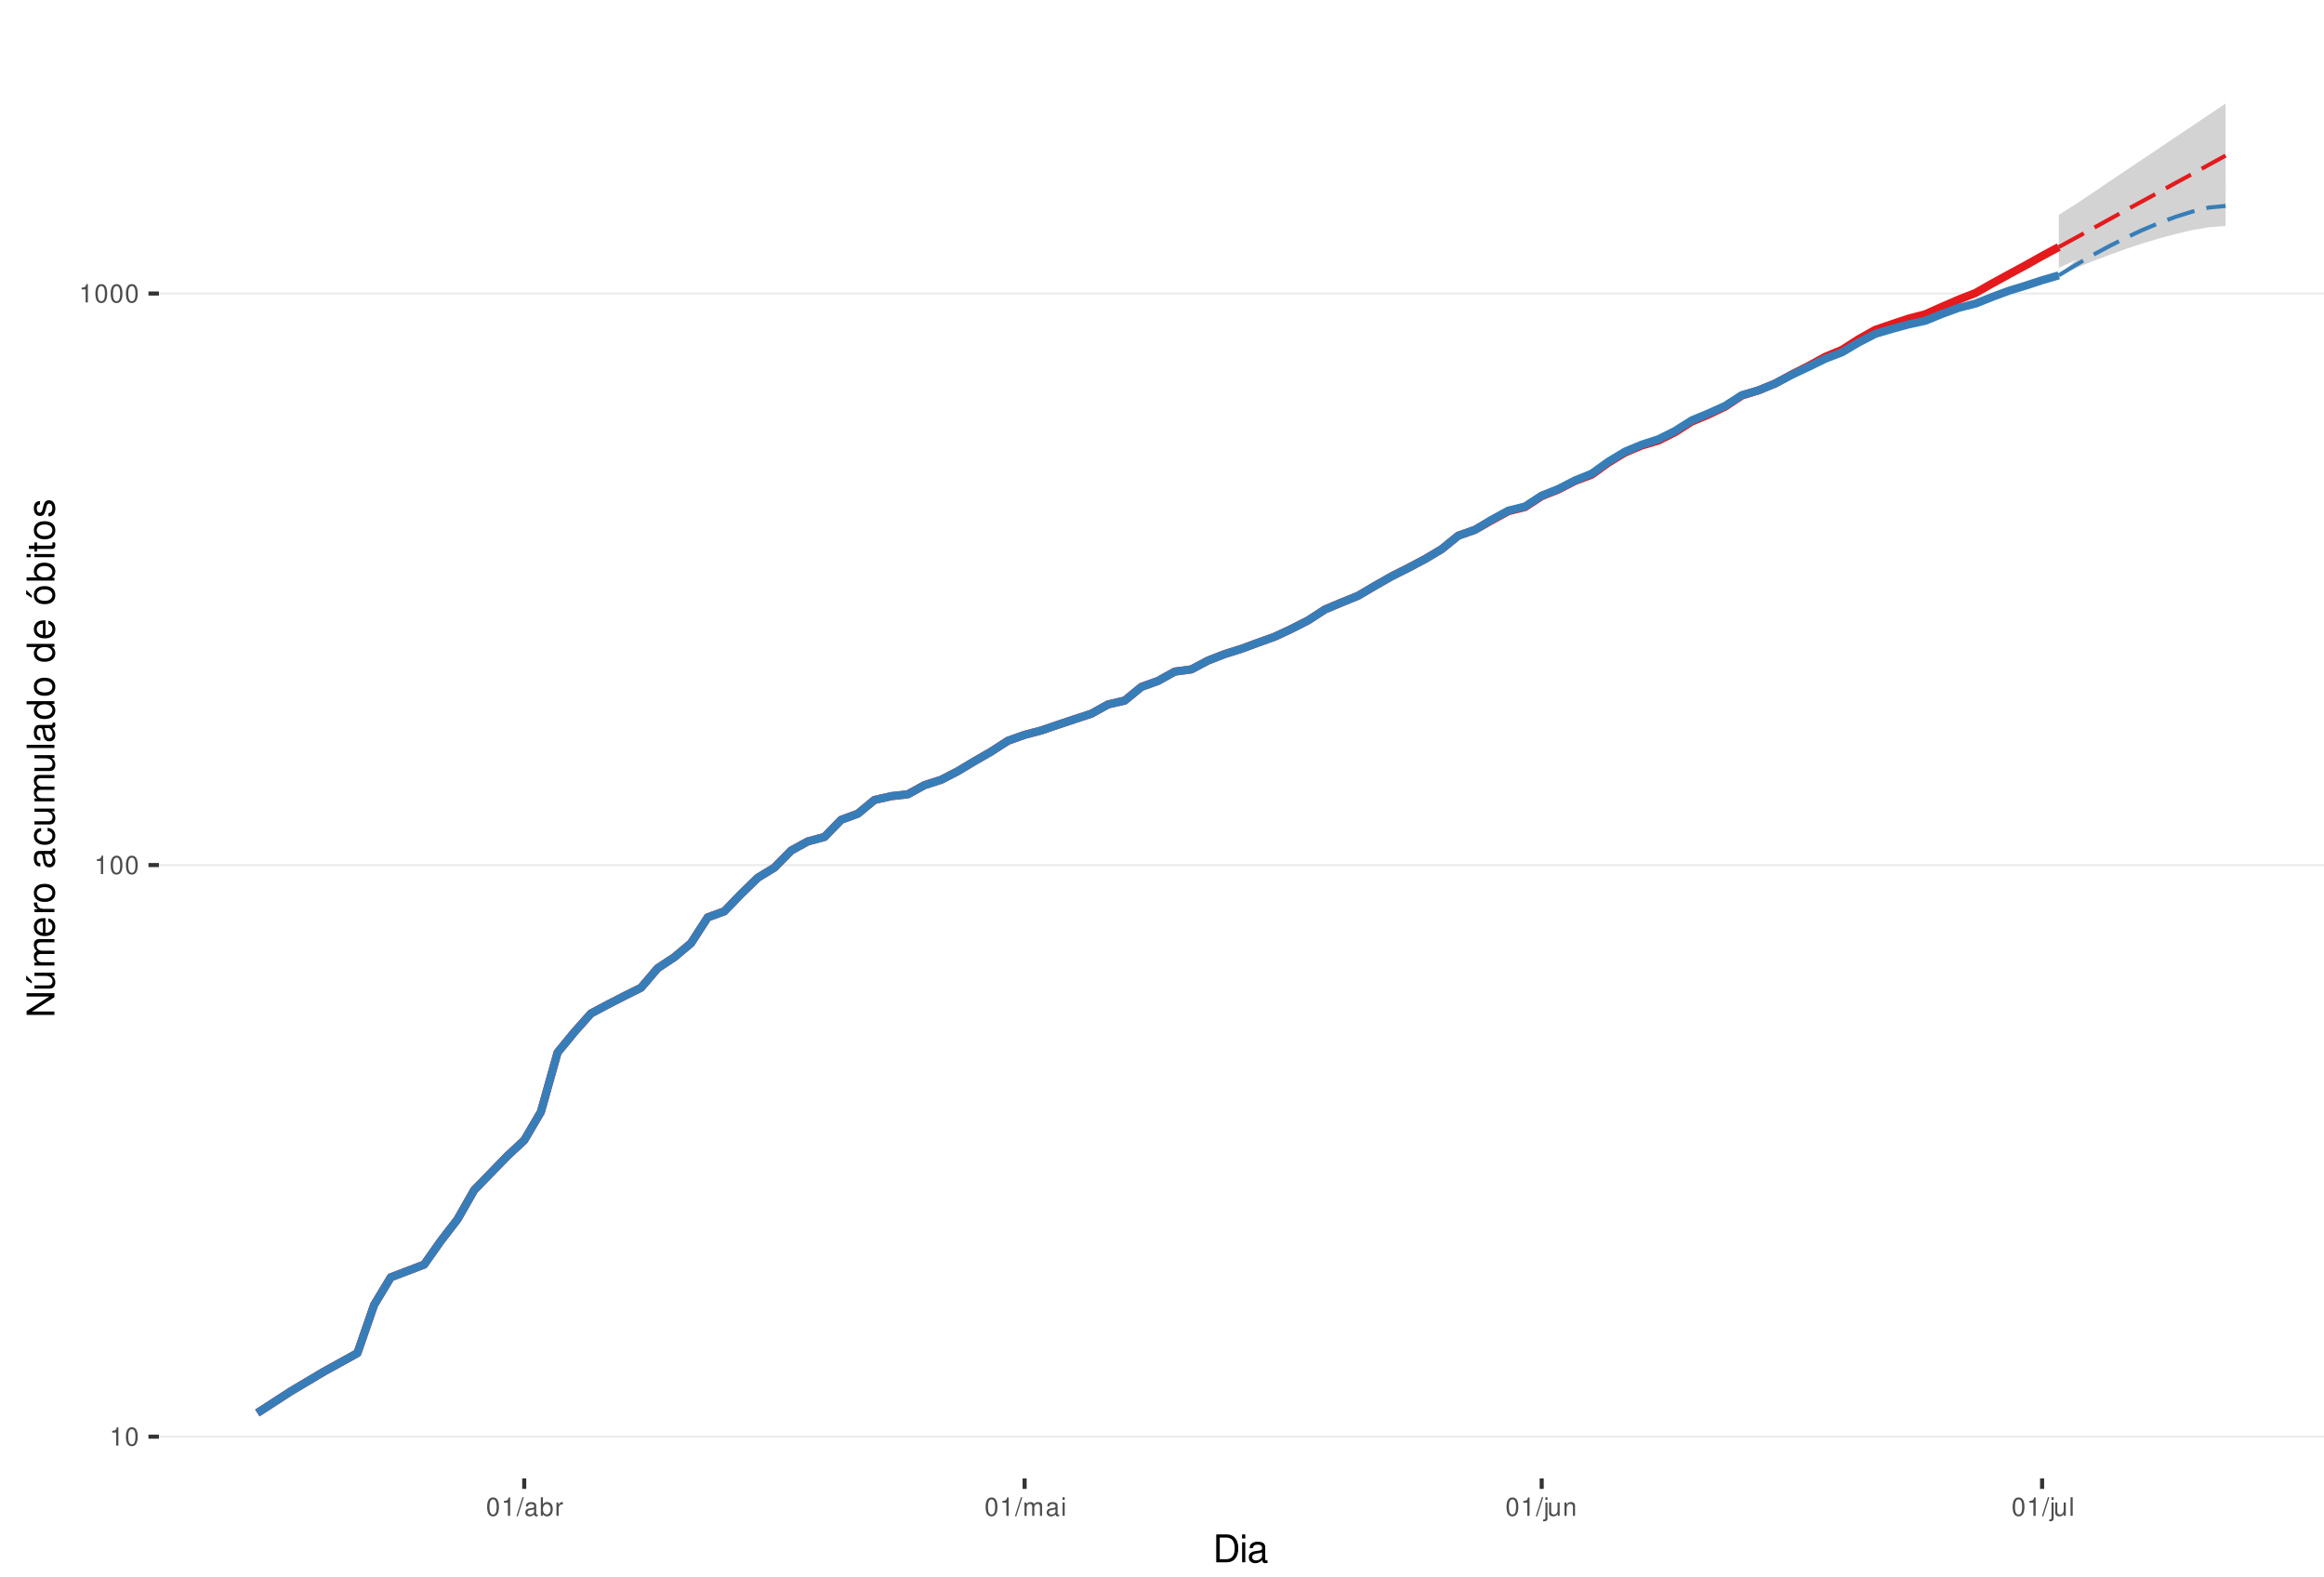
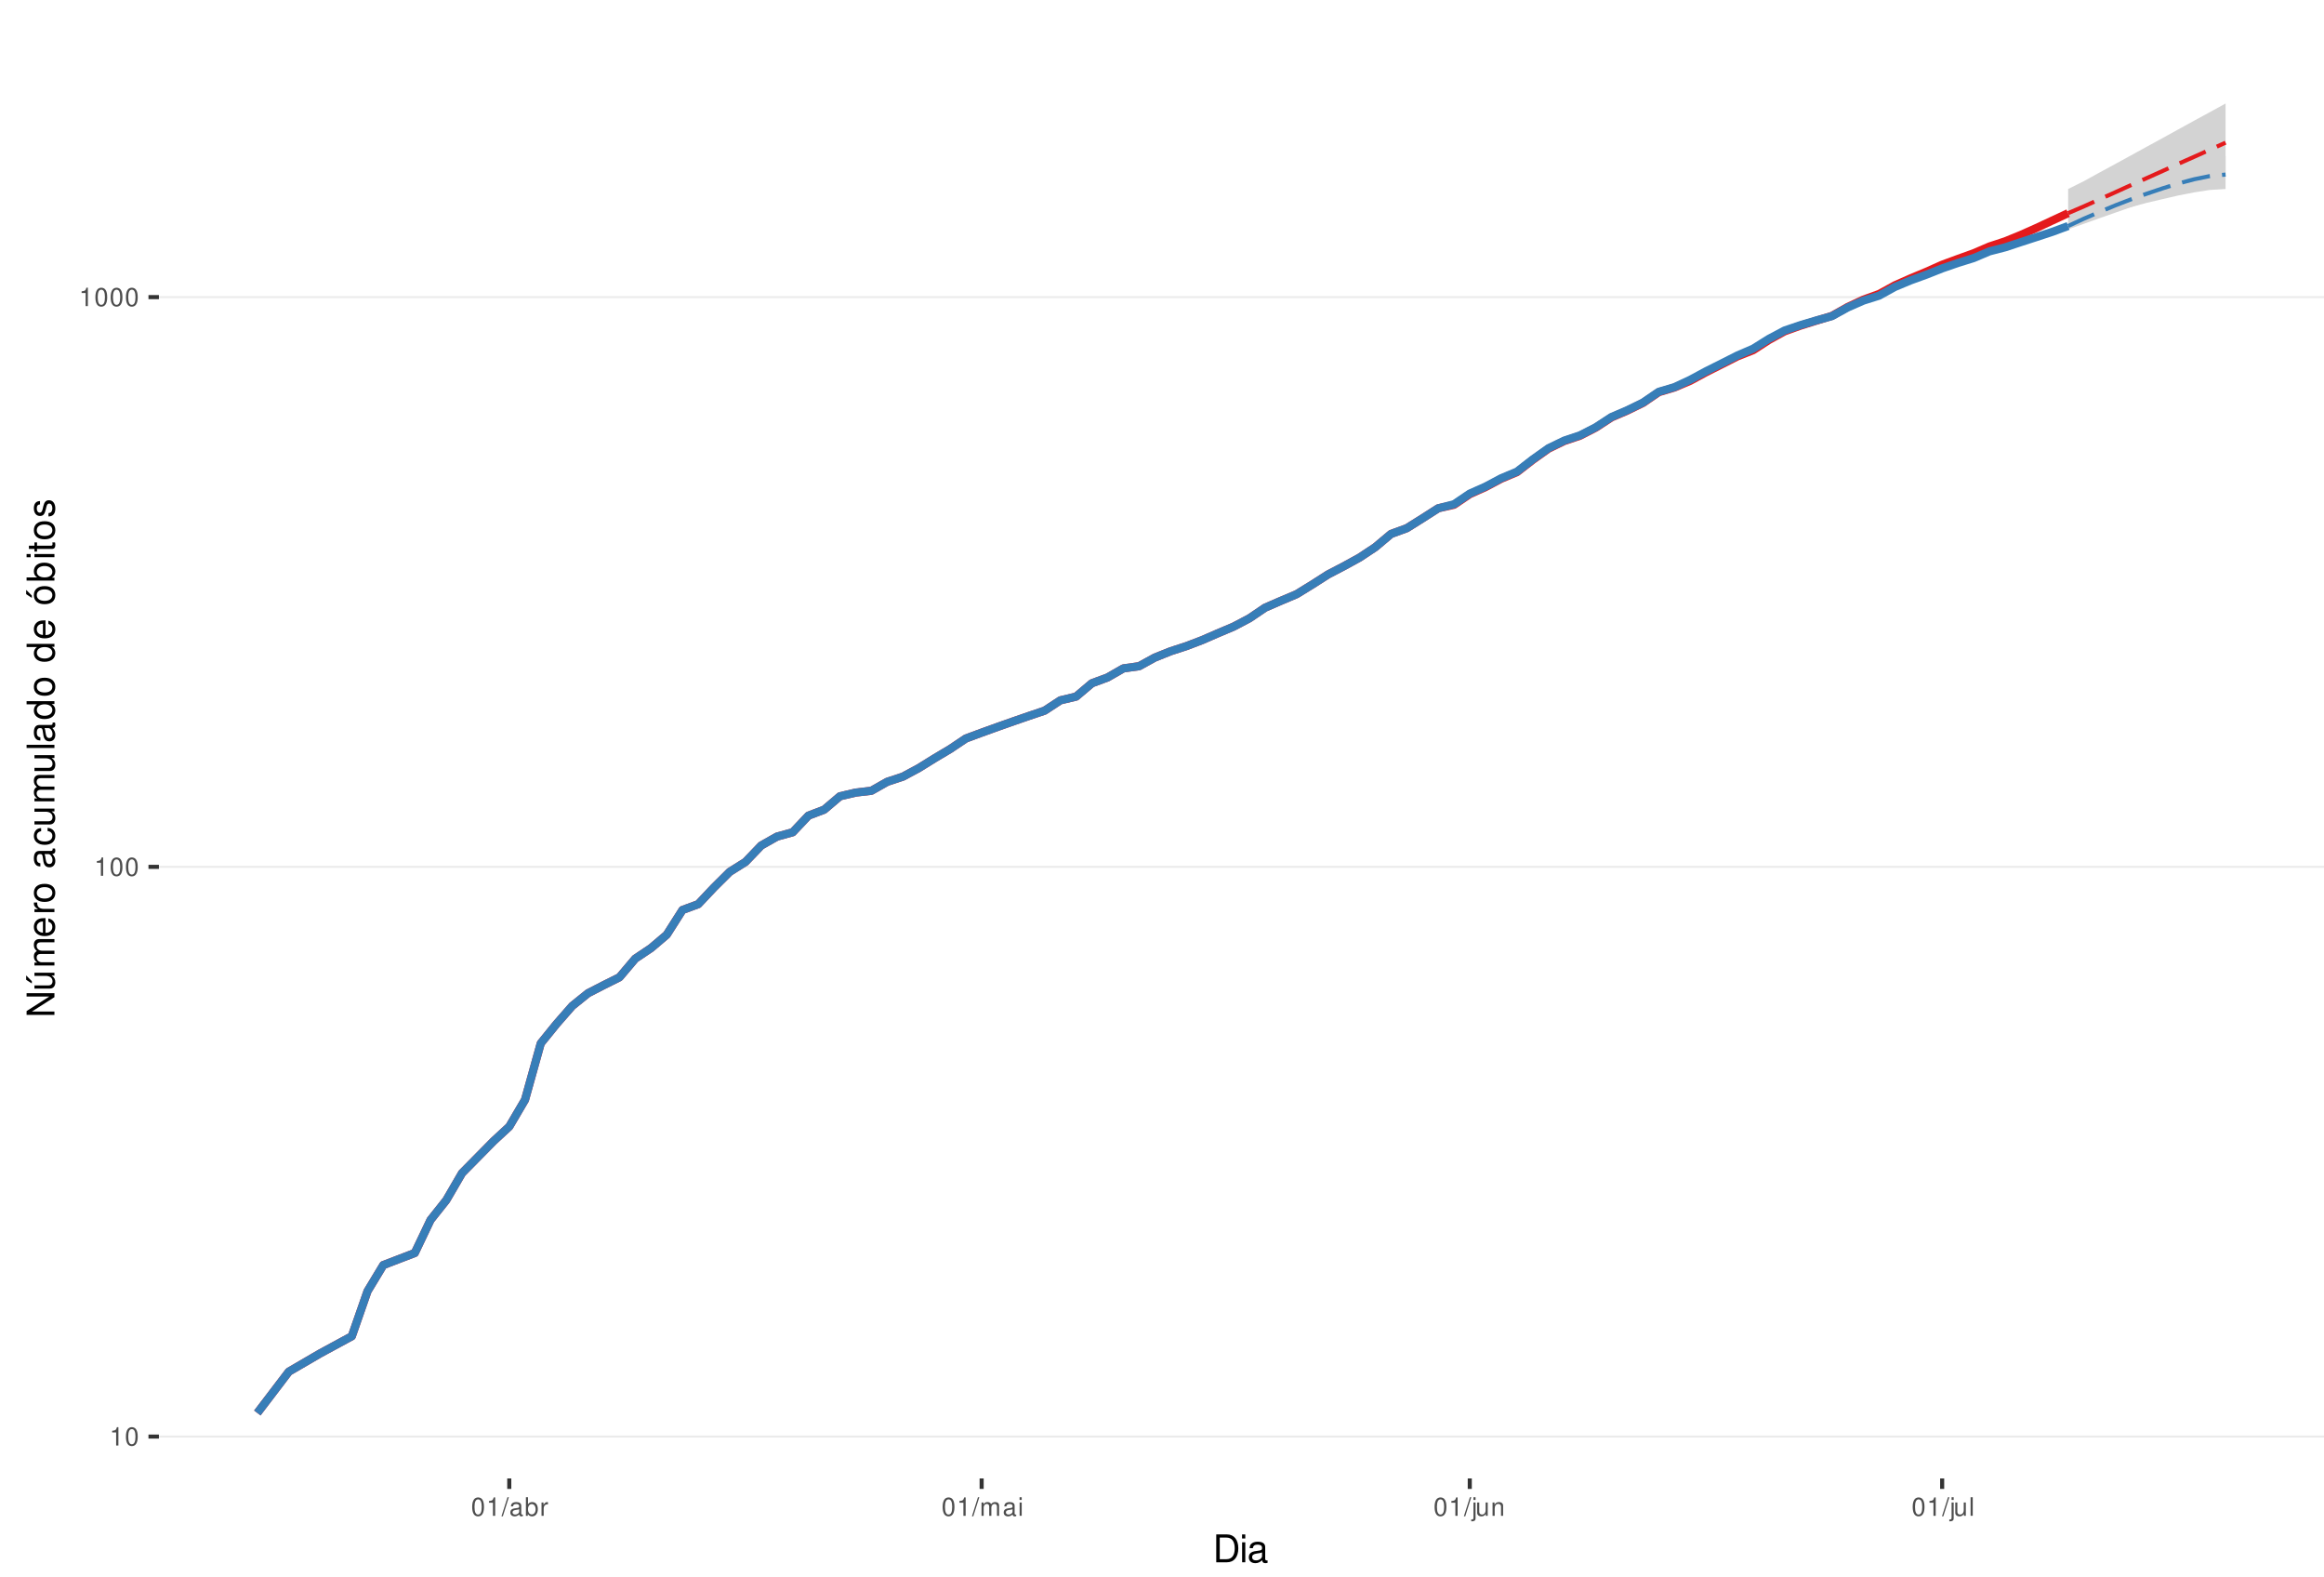
<svg xmlns="http://www.w3.org/2000/svg" xmlns:xlink="http://www.w3.org/1999/xlink" width="609pt" height="413pt" viewBox="0 0 609 413" version="1.1">
  <defs>
    <g>
      <symbol overflow="visible" id="glyph0-0">
        <path style="stroke:none;" d="" />
      </symbol>
      <symbol overflow="visible" id="glyph0-1">
        <path style="stroke:none;" d="M 1.719 -3.422 L 1.719 0 L 2.312 0 L 2.312 -4.812 L 1.922 -4.812 C 1.719 -4.078 1.578 -3.969 0.672 -3.859 L 0.672 -3.422 Z M 1.719 -3.422 " />
      </symbol>
      <symbol overflow="visible" id="glyph0-2">
        <path style="stroke:none;" d="M 1.828 -4.812 C 1.391 -4.812 0.984 -4.609 0.75 -4.281 C 0.438 -3.859 0.281 -3.219 0.281 -2.328 C 0.281 -0.703 0.812 0.156 1.828 0.156 C 2.828 0.156 3.375 -0.703 3.375 -2.297 C 3.375 -3.219 3.234 -3.844 2.922 -4.281 C 2.672 -4.625 2.281 -4.812 1.828 -4.812 Z M 1.828 -4.297 C 2.469 -4.297 2.781 -3.641 2.781 -2.344 C 2.781 -0.969 2.469 -0.328 1.812 -0.328 C 1.203 -0.328 0.891 -1 0.891 -2.328 C 0.891 -3.641 1.203 -4.297 1.828 -4.297 Z M 1.828 -4.297 " />
      </symbol>
      <symbol overflow="visible" id="glyph0-3">
        <path style="stroke:none;" d="M 1.531 -4.859 L -0.047 0.141 L 0.312 0.141 L 1.891 -4.859 Z M 1.531 -4.859 " />
      </symbol>
      <symbol overflow="visible" id="glyph0-4">
        <path style="stroke:none;" d="M 3.562 -0.328 C 3.5 -0.312 3.469 -0.312 3.438 -0.312 C 3.25 -0.312 3.141 -0.406 3.141 -0.578 L 3.141 -2.641 C 3.141 -3.25 2.688 -3.594 1.828 -3.594 C 1.312 -3.594 0.906 -3.438 0.672 -3.188 C 0.516 -3 0.453 -2.797 0.438 -2.453 L 0.984 -2.453 C 1.031 -2.875 1.297 -3.078 1.812 -3.078 C 2.312 -3.078 2.594 -2.891 2.594 -2.562 L 2.594 -2.406 C 2.578 -2.172 2.469 -2.078 2.016 -2.031 C 1.219 -1.922 1.109 -1.891 0.891 -1.812 C 0.484 -1.641 0.281 -1.328 0.281 -0.875 C 0.281 -0.25 0.719 0.156 1.422 0.156 C 1.859 0.156 2.219 0 2.609 -0.359 C 2.656 0 2.828 0.156 3.188 0.156 C 3.297 0.156 3.375 0.141 3.562 0.094 Z M 2.594 -1.094 C 2.594 -0.906 2.531 -0.797 2.375 -0.641 C 2.141 -0.438 1.875 -0.328 1.547 -0.328 C 1.109 -0.328 0.859 -0.547 0.859 -0.891 C 0.859 -1.266 1.094 -1.438 1.703 -1.531 C 2.297 -1.609 2.406 -1.641 2.594 -1.719 Z M 2.594 -1.094 " />
      </symbol>
      <symbol overflow="visible" id="glyph0-5">
        <path style="stroke:none;" d="M 0.359 -4.859 L 0.359 0 L 0.859 0 L 0.859 -0.453 C 1.125 -0.047 1.484 0.156 1.969 0.156 C 2.875 0.156 3.484 -0.594 3.484 -1.75 C 3.484 -2.891 2.922 -3.594 1.984 -3.594 C 1.516 -3.594 1.172 -3.406 0.906 -3.016 L 0.906 -4.859 Z M 1.891 -3.062 C 2.5 -3.062 2.906 -2.531 2.906 -1.703 C 2.906 -0.906 2.484 -0.359 1.891 -0.359 C 1.297 -0.359 0.906 -0.906 0.906 -1.719 C 0.906 -2.531 1.297 -3.062 1.891 -3.062 Z M 1.891 -3.062 " />
      </symbol>
      <symbol overflow="visible" id="glyph0-6">
        <path style="stroke:none;" d="M 0.453 -3.484 L 0.453 0 L 1.016 0 L 1.016 -1.812 C 1.031 -2.656 1.375 -3.016 2.141 -3 L 2.141 -3.562 C 2.047 -3.578 1.984 -3.594 1.922 -3.594 C 1.562 -3.594 1.297 -3.375 0.969 -2.859 L 0.969 -3.484 Z M 0.453 -3.484 " />
      </symbol>
      <symbol overflow="visible" id="glyph0-7">
        <path style="stroke:none;" d="M 0.469 -3.484 L 0.469 0 L 1.031 0 L 1.031 -2.188 C 1.031 -2.703 1.391 -3.109 1.844 -3.109 C 2.25 -3.109 2.484 -2.844 2.484 -2.406 L 2.484 0 L 3.047 0 L 3.047 -2.188 C 3.047 -2.703 3.422 -3.109 3.875 -3.109 C 4.266 -3.109 4.516 -2.844 4.516 -2.406 L 4.516 0 L 5.078 0 L 5.078 -2.609 C 5.078 -3.234 4.719 -3.594 4.062 -3.594 C 3.594 -3.594 3.312 -3.453 2.984 -3.062 C 2.781 -3.422 2.5 -3.594 2.047 -3.594 C 1.578 -3.594 1.266 -3.422 0.984 -3 L 0.984 -3.484 Z M 0.469 -3.484 " />
      </symbol>
      <symbol overflow="visible" id="glyph0-8">
        <path style="stroke:none;" d="M 1 -3.484 L 0.453 -3.484 L 0.453 0 L 1 0 Z M 1 -4.859 L 0.438 -4.859 L 0.438 -4.156 L 1 -4.156 Z M 1 -4.859 " />
      </symbol>
      <symbol overflow="visible" id="glyph0-9">
        <path style="stroke:none;" d="M 0.469 -3.484 L 0.469 0.5 C 0.469 0.859 0.359 0.969 0.016 0.969 C -0.031 0.969 -0.047 0.969 -0.125 0.953 L -0.125 1.438 C -0.047 1.438 -0.016 1.453 0.062 1.453 C 0.688 1.453 1.016 1.203 1.016 0.719 L 1.016 -3.484 Z M 1.016 -4.859 L 0.469 -4.859 L 0.469 -4.156 L 1.016 -4.156 Z M 1.016 -4.859 " />
      </symbol>
      <symbol overflow="visible" id="glyph0-10">
        <path style="stroke:none;" d="M 3.203 0 L 3.203 -3.484 L 2.656 -3.484 L 2.656 -1.516 C 2.656 -0.797 2.281 -0.328 1.703 -0.328 C 1.266 -0.328 0.984 -0.594 0.984 -1.016 L 0.984 -3.484 L 0.438 -3.484 L 0.438 -0.797 C 0.438 -0.219 0.859 0.156 1.547 0.156 C 2.062 0.156 2.391 -0.031 2.703 -0.484 L 2.703 0 Z M 3.203 0 " />
      </symbol>
      <symbol overflow="visible" id="glyph0-11">
        <path style="stroke:none;" d="M 0.469 -3.484 L 0.469 0 L 1.031 0 L 1.031 -1.922 C 1.031 -2.641 1.391 -3.109 1.969 -3.109 C 2.406 -3.109 2.688 -2.828 2.688 -2.422 L 2.688 0 L 3.234 0 L 3.234 -2.641 C 3.234 -3.219 2.812 -3.594 2.141 -3.594 C 1.625 -3.594 1.281 -3.391 0.984 -2.906 L 0.984 -3.484 Z M 0.469 -3.484 " />
      </symbol>
      <symbol overflow="visible" id="glyph0-12">
        <path style="stroke:none;" d="M 1.016 -4.859 L 0.453 -4.859 L 0.453 0 L 1.016 0 Z M 1.016 -4.859 " />
      </symbol>
      <symbol overflow="visible" id="glyph1-0">
        <path style="stroke:none;" d="" />
      </symbol>
      <symbol overflow="visible" id="glyph1-1">
        <path style="stroke:none;" d="M 0.891 0 L 3.703 0 C 5.547 0 6.672 -1.375 6.672 -3.656 C 6.672 -5.906 5.547 -7.297 3.703 -7.297 L 0.891 -7.297 Z M 1.812 -0.812 L 1.812 -6.469 L 3.547 -6.469 C 4.984 -6.469 5.734 -5.5 5.734 -3.641 C 5.734 -1.797 4.984 -0.812 3.547 -0.812 Z M 1.812 -0.812 " />
      </symbol>
      <symbol overflow="visible" id="glyph1-2">
        <path style="stroke:none;" d="M 1.5 -5.234 L 0.672 -5.234 L 0.672 0 L 1.5 0 Z M 1.5 -7.297 L 0.656 -7.297 L 0.656 -6.234 L 1.5 -6.234 Z M 1.5 -7.297 " />
      </symbol>
      <symbol overflow="visible" id="glyph1-3">
        <path style="stroke:none;" d="M 5.344 -0.484 C 5.266 -0.469 5.219 -0.469 5.172 -0.469 C 4.875 -0.469 4.719 -0.625 4.719 -0.875 L 4.719 -3.953 C 4.719 -4.891 4.047 -5.391 2.75 -5.391 C 1.984 -5.391 1.375 -5.172 1.016 -4.781 C 0.766 -4.516 0.672 -4.203 0.656 -3.688 L 1.484 -3.688 C 1.562 -4.328 1.938 -4.625 2.719 -4.625 C 3.484 -4.625 3.891 -4.344 3.891 -3.844 L 3.891 -3.625 C 3.875 -3.266 3.703 -3.125 3.016 -3.047 C 1.844 -2.891 1.656 -2.844 1.344 -2.719 C 0.734 -2.453 0.422 -2 0.422 -1.312 C 0.422 -0.375 1.078 0.234 2.141 0.234 C 2.797 0.234 3.328 0 3.922 -0.547 C 3.984 0 4.234 0.234 4.781 0.234 C 4.953 0.234 5.062 0.203 5.344 0.141 Z M 3.891 -1.656 C 3.891 -1.375 3.812 -1.203 3.562 -0.969 C 3.219 -0.656 2.812 -0.5 2.312 -0.5 C 1.672 -0.5 1.297 -0.812 1.297 -1.344 C 1.297 -1.891 1.656 -2.172 2.547 -2.297 C 3.438 -2.422 3.609 -2.453 3.891 -2.594 Z M 3.891 -1.656 " />
      </symbol>
      <symbol overflow="visible" id="glyph2-0">
        <path style="stroke:none;" d="" />
      </symbol>
      <symbol overflow="visible" id="glyph2-1">
        <path style="stroke:none;" d="M -7.297 -6.453 L -7.297 -5.578 L -1.328 -5.578 L -7.297 -1.766 L -7.297 -0.766 L 0 -0.766 L 0 -1.641 L -5.906 -1.641 L 0 -5.406 L 0 -6.453 Z M -7.297 -6.453 " />
      </symbol>
      <symbol overflow="visible" id="glyph2-2">
        <path style="stroke:none;" d="M 0 -4.812 L -5.234 -4.812 L -5.234 -3.984 L -2.266 -3.984 C -1.203 -3.984 -0.5 -3.438 -0.5 -2.562 C -0.5 -1.906 -0.906 -1.484 -1.531 -1.484 L -5.234 -1.484 L -5.234 -0.656 L -1.203 -0.656 C -0.328 -0.656 0.234 -1.297 0.234 -2.312 C 0.234 -3.094 -0.047 -3.578 -0.734 -4.062 L 0 -4.062 Z M -7.406 -2.953 L -5.922 -2 L -5.922 -2.594 L -7.406 -4.094 Z M -7.406 -2.953 " />
      </symbol>
      <symbol overflow="visible" id="glyph2-3">
        <path style="stroke:none;" d="M -5.234 -0.703 L 0 -0.703 L 0 -1.547 L -3.297 -1.547 C -4.047 -1.547 -4.656 -2.094 -4.656 -2.766 C -4.656 -3.391 -4.281 -3.734 -3.609 -3.734 L 0 -3.734 L 0 -4.578 L -3.297 -4.578 C -4.047 -4.578 -4.656 -5.125 -4.656 -5.812 C -4.656 -6.422 -4.266 -6.781 -3.609 -6.781 L 0 -6.781 L 0 -7.625 L -3.938 -7.625 C -4.875 -7.625 -5.391 -7.078 -5.391 -6.094 C -5.391 -5.406 -5.188 -4.984 -4.594 -4.484 C -5.156 -4.188 -5.391 -3.766 -5.391 -3.078 C -5.391 -2.375 -5.125 -1.906 -4.5 -1.469 L -5.234 -1.469 Z M -5.234 -0.703 " />
      </symbol>
      <symbol overflow="visible" id="glyph2-4">
        <path style="stroke:none;" d="M -2.344 -5.125 C -3.141 -5.125 -3.625 -5.062 -4.016 -4.922 C -4.875 -4.578 -5.391 -3.781 -5.391 -2.797 C -5.391 -1.344 -4.281 -0.406 -2.547 -0.406 C -0.812 -0.406 0.234 -1.297 0.234 -2.781 C 0.234 -3.984 -0.453 -4.812 -1.594 -5.016 L -1.594 -4.188 C -0.906 -3.953 -0.547 -3.484 -0.547 -2.812 C -0.547 -2.281 -0.781 -1.828 -1.219 -1.547 C -1.516 -1.344 -1.812 -1.281 -2.344 -1.266 Z M -3.016 -1.297 C -3.984 -1.359 -4.625 -1.953 -4.625 -2.797 C -4.625 -3.641 -3.953 -4.234 -3.016 -4.234 Z M -3.016 -1.297 " />
      </symbol>
      <symbol overflow="visible" id="glyph2-5">
        <path style="stroke:none;" d="M -5.234 -0.688 L 0 -0.688 L 0 -1.531 L -2.719 -1.531 C -3.984 -1.547 -4.547 -2.062 -4.516 -3.203 L -5.359 -3.203 C -5.375 -3.062 -5.391 -2.984 -5.391 -2.891 C -5.391 -2.344 -5.062 -1.938 -4.297 -1.453 L -5.234 -1.453 Z M -5.234 -0.688 " />
      </symbol>
      <symbol overflow="visible" id="glyph2-6">
        <path style="stroke:none;" d="M -5.391 -2.719 C -5.391 -1.234 -4.344 -0.359 -2.578 -0.359 C -0.812 -0.359 0.234 -1.234 0.234 -2.734 C 0.234 -4.203 -0.812 -5.094 -2.547 -5.094 C -4.359 -5.094 -5.391 -4.234 -5.391 -2.719 Z M -4.625 -2.734 C -4.625 -3.672 -3.844 -4.234 -2.547 -4.234 C -1.312 -4.234 -0.547 -3.656 -0.547 -2.734 C -0.547 -1.797 -1.312 -1.234 -2.578 -1.234 C -3.844 -1.234 -4.625 -1.797 -4.625 -2.734 Z M -4.625 -2.734 " />
      </symbol>
      <symbol overflow="visible" id="glyph2-7">
        <path style="stroke:none;" d="" />
      </symbol>
      <symbol overflow="visible" id="glyph2-8">
        <path style="stroke:none;" d="M -0.484 -5.344 C -0.469 -5.266 -0.469 -5.219 -0.469 -5.172 C -0.469 -4.875 -0.625 -4.719 -0.875 -4.719 L -3.953 -4.719 C -4.891 -4.719 -5.391 -4.047 -5.391 -2.75 C -5.391 -1.984 -5.172 -1.375 -4.781 -1.016 C -4.516 -0.766 -4.203 -0.672 -3.688 -0.656 L -3.688 -1.484 C -4.328 -1.562 -4.625 -1.938 -4.625 -2.719 C -4.625 -3.484 -4.344 -3.891 -3.844 -3.891 L -3.625 -3.891 C -3.266 -3.875 -3.125 -3.703 -3.047 -3.016 C -2.891 -1.844 -2.844 -1.656 -2.719 -1.344 C -2.453 -0.734 -2 -0.422 -1.312 -0.422 C -0.375 -0.422 0.234 -1.078 0.234 -2.141 C 0.234 -2.797 0 -3.328 -0.547 -3.922 C 0 -3.984 0.234 -4.234 0.234 -4.781 C 0.234 -4.953 0.203 -5.062 0.141 -5.344 Z M -1.656 -3.891 C -1.375 -3.891 -1.203 -3.812 -0.969 -3.562 C -0.656 -3.219 -0.5 -2.812 -0.5 -2.312 C -0.5 -1.672 -0.812 -1.297 -1.344 -1.297 C -1.891 -1.297 -2.172 -1.656 -2.297 -2.547 C -2.422 -3.438 -2.453 -3.609 -2.594 -3.891 Z M -1.656 -3.891 " />
      </symbol>
      <symbol overflow="visible" id="glyph2-9">
        <path style="stroke:none;" d="M -3.484 -4.703 C -3.984 -4.672 -4.312 -4.562 -4.609 -4.359 C -5.094 -4 -5.391 -3.375 -5.391 -2.641 C -5.391 -1.219 -4.266 -0.312 -2.531 -0.312 C -0.844 -0.312 0.234 -1.203 0.234 -2.625 C 0.234 -3.875 -0.516 -4.672 -1.797 -4.766 L -1.797 -3.938 C -0.953 -3.797 -0.547 -3.359 -0.547 -2.656 C -0.547 -1.734 -1.297 -1.188 -2.531 -1.188 C -3.844 -1.188 -4.625 -1.719 -4.625 -2.625 C -4.625 -3.328 -4.203 -3.766 -3.484 -3.875 Z M -3.484 -4.703 " />
      </symbol>
      <symbol overflow="visible" id="glyph2-10">
        <path style="stroke:none;" d="M 0 -4.812 L -5.234 -4.812 L -5.234 -3.984 L -2.266 -3.984 C -1.203 -3.984 -0.5 -3.438 -0.5 -2.562 C -0.5 -1.906 -0.906 -1.484 -1.531 -1.484 L -5.234 -1.484 L -5.234 -0.656 L -1.203 -0.656 C -0.328 -0.656 0.234 -1.297 0.234 -2.312 C 0.234 -3.094 -0.047 -3.578 -0.734 -4.062 L 0 -4.062 Z M 0 -4.812 " />
      </symbol>
      <symbol overflow="visible" id="glyph2-11">
        <path style="stroke:none;" d="M -7.297 -1.516 L -7.297 -0.688 L 0 -0.688 L 0 -1.516 Z M -7.297 -1.516 " />
      </symbol>
      <symbol overflow="visible" id="glyph2-12">
        <path style="stroke:none;" d="M -7.297 -4.953 L -7.297 -4.125 L -4.578 -4.125 C -5.109 -3.766 -5.391 -3.203 -5.391 -2.516 C -5.391 -1.156 -4.297 -0.266 -2.625 -0.266 C -0.859 -0.266 0.234 -1.125 0.234 -2.547 C 0.234 -3.266 -0.047 -3.766 -0.688 -4.203 L 0 -4.203 L 0 -4.953 Z M -4.609 -2.656 C -4.609 -3.547 -3.812 -4.125 -2.562 -4.125 C -1.344 -4.125 -0.547 -3.547 -0.547 -2.656 C -0.547 -1.734 -1.359 -1.125 -2.578 -1.125 C -3.797 -1.125 -4.609 -1.734 -4.609 -2.656 Z M -4.609 -2.656 " />
      </symbol>
      <symbol overflow="visible" id="glyph2-13">
        <path style="stroke:none;" d="M -5.391 -2.719 C -5.391 -1.234 -4.344 -0.359 -2.578 -0.359 C -0.812 -0.359 0.234 -1.234 0.234 -2.734 C 0.234 -4.203 -0.812 -5.094 -2.547 -5.094 C -4.359 -5.094 -5.391 -4.234 -5.391 -2.719 Z M -4.625 -2.734 C -4.625 -3.672 -3.844 -4.234 -2.547 -4.234 C -1.312 -4.234 -0.547 -3.656 -0.547 -2.734 C -0.547 -1.797 -1.312 -1.234 -2.578 -1.234 C -3.844 -1.234 -4.625 -1.797 -4.625 -2.734 Z M -7.406 -2.984 L -5.922 -2.016 L -5.922 -2.625 L -7.406 -4.109 Z M -7.406 -2.984 " />
      </symbol>
      <symbol overflow="visible" id="glyph2-14">
        <path style="stroke:none;" d="M -7.297 -0.547 L 0 -0.547 L 0 -1.297 L -0.672 -1.297 C -0.062 -1.688 0.234 -2.219 0.234 -2.953 C 0.234 -4.328 -0.906 -5.234 -2.641 -5.234 C -4.344 -5.234 -5.391 -4.375 -5.391 -2.984 C -5.391 -2.266 -5.125 -1.766 -4.531 -1.375 L -7.297 -1.375 Z M -4.609 -2.828 C -4.609 -3.766 -3.797 -4.359 -2.547 -4.359 C -1.359 -4.359 -0.547 -3.734 -0.547 -2.828 C -0.547 -1.938 -1.344 -1.375 -2.578 -1.375 C -3.812 -1.375 -4.609 -1.938 -4.609 -2.828 Z M -4.609 -2.828 " />
      </symbol>
      <symbol overflow="visible" id="glyph2-15">
        <path style="stroke:none;" d="M -5.234 -1.5 L -5.234 -0.672 L 0 -0.672 L 0 -1.5 Z M -7.297 -1.5 L -7.297 -0.656 L -6.234 -0.656 L -6.234 -1.5 Z M -7.297 -1.5 " />
      </symbol>
      <symbol overflow="visible" id="glyph2-16">
        <path style="stroke:none;" d="M -5.234 -2.547 L -5.234 -1.688 L -6.688 -1.688 L -6.688 -0.844 L -5.234 -0.844 L -5.234 -0.141 L -4.562 -0.141 L -4.562 -0.844 L -0.594 -0.844 C -0.062 -0.844 0.234 -1.203 0.234 -1.859 C 0.234 -2.078 0.203 -2.266 0.156 -2.547 L -0.547 -2.547 C -0.516 -2.422 -0.5 -2.312 -0.5 -2.141 C -0.5 -1.781 -0.594 -1.688 -0.969 -1.688 L -4.562 -1.688 L -4.562 -2.547 Z M -5.234 -2.547 " />
      </symbol>
      <symbol overflow="visible" id="glyph2-17">
        <path style="stroke:none;" d="M -3.781 -4.375 C -4.812 -4.375 -5.391 -3.688 -5.391 -2.484 C -5.391 -1.266 -4.766 -0.469 -3.797 -0.469 C -2.969 -0.469 -2.578 -0.891 -2.281 -2.125 L -2.094 -2.906 C -1.953 -3.484 -1.734 -3.719 -1.375 -3.719 C -0.875 -3.719 -0.547 -3.234 -0.547 -2.5 C -0.547 -2.047 -0.672 -1.672 -0.891 -1.453 C -1.047 -1.328 -1.188 -1.266 -1.562 -1.219 L -1.562 -0.344 C -0.344 -0.375 0.234 -1.062 0.234 -2.438 C 0.234 -3.75 -0.422 -4.594 -1.438 -4.594 C -2.203 -4.594 -2.641 -4.156 -2.891 -3.109 L -3.078 -2.312 C -3.234 -1.625 -3.453 -1.344 -3.828 -1.344 C -4.312 -1.344 -4.625 -1.766 -4.625 -2.453 C -4.625 -3.125 -4.328 -3.484 -3.781 -3.5 Z M -3.781 -4.375 " />
      </symbol>
    </g>
    <clipPath id="clip1">
      <path d="M 41.645 9.961 L 609 9.961 L 609 387.328 L 41.645 387.328 Z M 41.645 9.961 " />
    </clipPath>
    <clipPath id="clip2">
      <path d="M 41.645 376 L 609 376 L 609 377 L 41.645 377 Z M 41.645 376 " />
    </clipPath>
    <clipPath id="clip3">
-       <path d="M 41.645 226 L 609 226 L 609 227 L 41.645 227 Z M 41.645 226 " />
+       <path d="M 41.645 226 L 609 226 L 609 228 L 41.645 228 Z M 41.645 226 " />
    </clipPath>
    <clipPath id="clip4">
-       <path d="M 41.645 76 L 609 76 L 609 78 L 41.645 78 Z M 41.645 76 " />
+       <path d="M 41.645 77 L 609 77 L 609 79 L 41.645 79 Z M 41.645 77 " />
    </clipPath>
  </defs>
  <g id="surface313">
    <rect x="0" y="0" width="609" height="413" style="fill:rgb(100%,100%,100%);fill-opacity:1;stroke:none;" />
    <rect x="0" y="0" width="609" height="413" style="fill:rgb(100%,100%,100%);fill-opacity:1;stroke:none;" />
    <path style="fill:none;stroke-width:1.067;stroke-linecap:round;stroke-linejoin:round;stroke:rgb(100%,100%,100%);stroke-opacity:1;stroke-miterlimit:10;" d="M 0 413 L 609 413 L 609 0 L 0 0 Z M 0 413 " />
    <g clip-path="url(#clip1)" clip-rule="nonzero">
      <path style=" stroke:none;fill-rule:nonzero;fill:rgb(100%,100%,100%);fill-opacity:1;" d="M 41.645 387.328 L 609 387.328 L 609 9.961 L 41.645 9.961 Z M 41.645 387.328 " />
    </g>
    <g clip-path="url(#clip2)" clip-rule="nonzero">
-       <path style="fill:none;stroke-width:0.533;stroke-linecap:butt;stroke-linejoin:round;stroke:rgb(92.157%,92.157%,92.157%);stroke-opacity:1;stroke-miterlimit:10;" d="M 41.645 376.375 L 609 376.375 " />
+       <path style="fill:none;stroke-width:0.533;stroke-linecap:butt;stroke-linejoin:round;stroke:rgb(92.157%,92.157%,92.157%);stroke-opacity:1;stroke-miterlimit:10;" d="M 41.645 376.355 L 609 376.355 " />
    </g>
    <g clip-path="url(#clip3)" clip-rule="nonzero">
-       <path style="fill:none;stroke-width:0.533;stroke-linecap:butt;stroke-linejoin:round;stroke:rgb(92.157%,92.157%,92.157%);stroke-opacity:1;stroke-miterlimit:10;" d="M 41.645 226.633 L 609 226.633 " />
+       <path style="fill:none;stroke-width:0.533;stroke-linecap:butt;stroke-linejoin:round;stroke:rgb(92.157%,92.157%,92.157%);stroke-opacity:1;stroke-miterlimit:10;" d="M 41.645 227.098 L 609 227.098 " />
    </g>
    <g clip-path="url(#clip4)" clip-rule="nonzero">
-       <path style="fill:none;stroke-width:0.533;stroke-linecap:butt;stroke-linejoin:round;stroke:rgb(92.157%,92.157%,92.157%);stroke-opacity:1;stroke-miterlimit:10;" d="M 41.645 76.895 L 609 76.895 " />
-     </g>
-     <path style=" stroke:none;fill-rule:nonzero;fill:rgb(82.745%,82.745%,82.745%);fill-opacity:1;" d="M 539.5 56.281 L 543.871 53.543 L 548.242 50.613 L 552.613 47.645 L 556.984 44.723 L 561.355 41.777 L 565.727 38.852 L 570.098 35.91 L 574.469 33 L 578.84 30.055 L 583.211 27.117 L 583.211 51.18 L 578.84 53.09 L 574.469 54.969 L 570.098 56.852 L 565.727 58.742 L 561.355 60.637 L 556.984 62.488 L 552.613 64.391 L 548.242 66.297 L 543.871 68.145 L 539.5 70.168 Z M 539.5 56.281 " />
-     <path style=" stroke:none;fill-rule:nonzero;fill:rgb(82.745%,82.745%,82.745%);fill-opacity:1;" d="M 539.5 72.133 L 543.871 68.203 L 548.242 64.551 L 552.613 61.199 L 556.984 58.105 L 561.355 55.34 L 565.727 52.82 L 570.098 50.57 L 574.469 48.688 L 578.84 47.273 L 583.211 46.695 L 583.211 59.188 L 578.84 59.535 L 574.469 60.285 L 570.098 61.301 L 565.727 62.488 L 561.355 63.805 L 556.984 65.254 L 552.613 66.852 L 548.242 68.488 L 543.871 70.285 Z M 539.5 72.133 " />
-     <path style="fill:none;stroke-width:2.134;stroke-linecap:butt;stroke-linejoin:round;stroke:rgb(89.412%,10.196%,10.98%);stroke-opacity:1;stroke-miterlimit:10;" d="M 67.434 370.176 L 76.176 364.516 L 84.918 359.312 L 93.66 354.492 L 98.031 341.867 L 102.402 334.633 L 111.145 331.297 L 115.516 325.102 L 119.887 319.441 L 124.258 311.781 L 133 302.797 L 137.371 298.73 L 141.742 291.293 L 146.113 275.734 L 150.484 270.422 L 154.855 265.512 L 159.227 263.191 L 163.598 260.945 L 167.965 258.777 L 172.336 253.656 L 176.707 250.766 L 181.078 247.102 L 185.449 240.336 L 189.82 238.75 L 194.191 234.211 L 198.562 229.969 L 202.934 227.289 L 207.305 222.844 L 211.676 220.438 L 216.047 219.266 L 220.418 214.777 L 224.789 213.172 L 229.16 209.574 L 233.531 208.578 L 237.902 208.09 L 242.273 205.688 L 246.645 204.289 L 251.016 202.023 L 255.387 199.406 L 259.758 196.887 L 264.129 194.07 L 268.5 192.512 L 272.871 191.367 L 277.242 189.871 L 281.613 188.41 L 285.984 186.98 L 290.355 184.551 L 294.727 183.539 L 299.098 179.953 L 303.469 178.387 L 307.84 175.953 L 312.211 175.359 L 316.582 173.039 L 320.953 171.348 L 325.324 169.973 L 329.695 168.359 L 334.066 166.789 L 338.434 164.746 L 342.805 162.527 L 347.176 159.676 L 351.547 157.844 L 355.918 156.062 L 360.289 153.48 L 364.66 150.992 L 369.031 148.797 L 373.402 146.48 L 377.773 143.879 L 382.145 140.332 L 386.516 138.801 L 390.887 136.32 L 395.258 133.93 L 399.629 132.848 L 404 129.988 L 408.371 128.246 L 412.742 125.996 L 417.113 124.355 L 421.484 121.195 L 425.855 118.551 L 430.227 116.727 L 434.598 115.418 L 438.969 113.223 L 443.34 110.441 L 447.711 108.613 L 452.082 106.531 L 456.453 103.621 L 460.824 102.262 L 465.195 100.461 L 469.566 98.078 L 473.938 95.863 L 478.309 93.473 L 482.68 91.652 L 487.051 88.855 L 491.422 86.402 L 495.793 84.914 L 500.164 83.457 L 504.535 82.316 L 508.902 80.367 L 513.273 78.473 L 517.645 76.766 L 522.016 74.281 L 526.387 71.891 L 530.758 69.523 L 535.129 67.074 L 539.5 64.715 " />
-     <path style="fill:none;stroke-width:1.067;stroke-linecap:butt;stroke-linejoin:round;stroke:rgb(89.412%,10.196%,10.98%);stroke-opacity:1;stroke-dasharray:7.469,3.201;stroke-miterlimit:10;" d="M 539.5 64.715 L 543.871 62.332 L 548.242 59.934 L 552.613 57.523 L 556.984 55.105 L 565.727 50.355 L 570.098 47.934 L 574.469 45.562 L 578.84 43.156 L 583.211 40.762 " />
-     <path style="fill:none;stroke-width:2.134;stroke-linecap:butt;stroke-linejoin:round;stroke:rgb(21.569%,49.412%,72.157%);stroke-opacity:1;stroke-miterlimit:10;" d="M 67.434 370.176 L 76.176 364.516 L 84.918 359.312 L 93.66 354.492 L 98.031 341.867 L 102.402 334.633 L 111.145 331.297 L 115.516 325.102 L 119.887 319.441 L 124.258 311.781 L 133 302.797 L 137.371 298.73 L 141.742 291.293 L 146.113 275.734 L 150.484 270.422 L 154.855 265.512 L 159.227 263.191 L 163.598 260.945 L 167.965 258.777 L 172.336 253.656 L 176.707 250.766 L 181.078 247.102 L 185.449 240.336 L 189.82 238.75 L 194.191 234.211 L 198.562 229.969 L 202.934 227.289 L 207.305 222.844 L 211.676 220.438 L 216.047 219.266 L 220.418 214.777 L 224.789 213.172 L 229.16 209.574 L 233.531 208.578 L 237.902 208.09 L 242.273 205.688 L 246.645 204.289 L 251.016 202.023 L 255.387 199.406 L 259.758 196.887 L 264.129 194.07 L 268.5 192.512 L 272.871 191.367 L 277.242 189.871 L 281.613 188.41 L 285.984 186.98 L 290.355 184.551 L 294.727 183.539 L 299.098 179.953 L 303.469 178.387 L 307.84 175.953 L 312.211 175.359 L 316.582 173.039 L 320.953 171.348 L 325.324 169.973 L 329.695 168.359 L 334.066 166.789 L 338.434 164.746 L 342.805 162.527 L 347.176 159.676 L 351.547 157.844 L 355.918 156.062 L 360.289 153.48 L 364.66 150.992 L 369.031 148.797 L 373.402 146.48 L 377.773 143.879 L 382.145 140.332 L 386.516 138.801 L 390.887 136.156 L 395.258 133.777 L 399.629 132.691 L 404 129.844 L 408.371 128.105 L 412.742 125.855 L 417.113 124.086 L 421.484 120.938 L 425.855 118.305 L 430.227 116.484 L 434.598 115.066 L 438.969 112.883 L 443.34 110.113 L 447.711 108.297 L 452.082 106.324 L 456.453 103.523 L 460.824 102.262 L 465.195 100.461 L 469.566 98.168 L 473.938 96.125 L 478.309 93.977 L 482.68 92.305 L 487.051 89.723 L 491.422 87.465 L 495.793 86.176 L 500.164 84.988 L 504.535 84.035 L 508.902 82.246 L 513.273 80.641 L 517.645 79.551 L 522.016 77.812 L 526.387 76.184 L 530.758 74.848 L 535.129 73.414 L 539.5 72.133 " />
-     <path style="fill:none;stroke-width:1.067;stroke-linecap:butt;stroke-linejoin:round;stroke:rgb(21.569%,49.412%,72.157%);stroke-opacity:1;stroke-dasharray:7.469,3.201;stroke-miterlimit:10;" d="M 539.5 72.133 L 543.871 69.469 L 548.242 66.906 L 552.613 64.551 L 556.984 62.332 L 561.355 60.285 L 565.727 58.445 L 570.098 56.805 L 574.469 55.434 L 578.84 54.367 L 583.211 53.953 " />
-     <g style="fill:rgb(30.196%,30.196%,30.196%);fill-opacity:1;">
-       <use xlink:href="#glyph0-1" x="28.715" y="378.723" />
-       <use xlink:href="#glyph0-2" x="32.715" y="378.723" />
-     </g>
-     <g style="fill:rgb(30.196%,30.196%,30.196%);fill-opacity:1;">
-       <use xlink:href="#glyph0-1" x="24.715" y="228.98" />
-       <use xlink:href="#glyph0-2" x="28.715" y="228.98" />
-       <use xlink:href="#glyph0-2" x="32.715" y="228.98" />
-     </g>
-     <g style="fill:rgb(30.196%,30.196%,30.196%);fill-opacity:1;">
-       <use xlink:href="#glyph0-1" x="20.715" y="79.242" />
-       <use xlink:href="#glyph0-2" x="24.715" y="79.242" />
-       <use xlink:href="#glyph0-2" x="28.715" y="79.242" />
-       <use xlink:href="#glyph0-2" x="32.715" y="79.242" />
-     </g>
-     <path style="fill:none;stroke-width:1.067;stroke-linecap:butt;stroke-linejoin:round;stroke:rgb(20%,20%,20%);stroke-opacity:1;stroke-miterlimit:10;" d="M 38.906 376.375 L 41.645 376.375 " />
-     <path style="fill:none;stroke-width:1.067;stroke-linecap:butt;stroke-linejoin:round;stroke:rgb(20%,20%,20%);stroke-opacity:1;stroke-miterlimit:10;" d="M 38.906 226.633 L 41.645 226.633 " />
-     <path style="fill:none;stroke-width:1.067;stroke-linecap:butt;stroke-linejoin:round;stroke:rgb(20%,20%,20%);stroke-opacity:1;stroke-miterlimit:10;" d="M 38.906 76.895 L 41.645 76.895 " />
-     <path style="fill:none;stroke-width:1.067;stroke-linecap:butt;stroke-linejoin:round;stroke:rgb(20%,20%,20%);stroke-opacity:1;stroke-miterlimit:10;" d="M 137.371 390.07 L 137.371 387.328 " />
-     <path style="fill:none;stroke-width:1.067;stroke-linecap:butt;stroke-linejoin:round;stroke:rgb(20%,20%,20%);stroke-opacity:1;stroke-miterlimit:10;" d="M 268.5 390.07 L 268.5 387.328 " />
-     <path style="fill:none;stroke-width:1.067;stroke-linecap:butt;stroke-linejoin:round;stroke:rgb(20%,20%,20%);stroke-opacity:1;stroke-miterlimit:10;" d="M 404 390.07 L 404 387.328 " />
-     <path style="fill:none;stroke-width:1.067;stroke-linecap:butt;stroke-linejoin:round;stroke:rgb(20%,20%,20%);stroke-opacity:1;stroke-miterlimit:10;" d="M 535.129 390.07 L 535.129 387.328 " />
-     <g style="fill:rgb(30.196%,30.196%,30.196%);fill-opacity:1;">
-       <use xlink:href="#glyph0-2" x="127.371" y="397.109" />
-       <use xlink:href="#glyph0-1" x="131.371" y="397.109" />
-       <use xlink:href="#glyph0-3" x="135.371" y="397.109" />
-       <use xlink:href="#glyph0-4" x="137.371" y="397.109" />
-       <use xlink:href="#glyph0-5" x="141.371" y="397.109" />
-       <use xlink:href="#glyph0-6" x="145.371" y="397.109" />
-     </g>
-     <g style="fill:rgb(30.196%,30.196%,30.196%);fill-opacity:1;">
-       <use xlink:href="#glyph0-2" x="258" y="397.109" />
-       <use xlink:href="#glyph0-1" x="262" y="397.109" />
-       <use xlink:href="#glyph0-3" x="266" y="397.109" />
-       <use xlink:href="#glyph0-7" x="268" y="397.109" />
-       <use xlink:href="#glyph0-4" x="274" y="397.109" />
-       <use xlink:href="#glyph0-8" x="278" y="397.109" />
-     </g>
-     <g style="fill:rgb(30.196%,30.196%,30.196%);fill-opacity:1;">
-       <use xlink:href="#glyph0-2" x="394.5" y="397.109" />
-       <use xlink:href="#glyph0-1" x="398.5" y="397.109" />
-       <use xlink:href="#glyph0-3" x="402.5" y="397.109" />
-       <use xlink:href="#glyph0-9" x="404.5" y="397.109" />
-       <use xlink:href="#glyph0-10" x="405.5" y="397.109" />
-       <use xlink:href="#glyph0-11" x="409.5" y="397.109" />
-     </g>
-     <g style="fill:rgb(30.196%,30.196%,30.196%);fill-opacity:1;">
-       <use xlink:href="#glyph0-2" x="527.129" y="397.109" />
-       <use xlink:href="#glyph0-1" x="531.129" y="397.109" />
-       <use xlink:href="#glyph0-3" x="535.129" y="397.109" />
-       <use xlink:href="#glyph0-9" x="537.129" y="397.109" />
-       <use xlink:href="#glyph0-10" x="538.129" y="397.109" />
-       <use xlink:href="#glyph0-12" x="542.129" y="397.109" />
+       <path style="fill:none;stroke-width:0.533;stroke-linecap:butt;stroke-linejoin:round;stroke:rgb(92.157%,92.157%,92.157%);stroke-opacity:1;stroke-miterlimit:10;" d="M 41.645 77.84 L 609 77.84 " />
+     </g>
+     <path style=" stroke:none;fill-rule:nonzero;fill:rgb(82.745%,82.745%,82.745%);fill-opacity:1;" d="M 541.949 49.516 L 546.074 47.457 L 550.203 45.184 L 554.328 42.949 L 558.453 40.684 L 562.578 38.422 L 566.707 36.168 L 570.832 33.891 L 574.957 31.625 L 579.086 29.379 L 583.211 27.117 L 583.211 45.535 L 579.086 47.012 L 574.957 48.438 L 570.832 49.895 L 566.707 51.344 L 562.578 52.824 L 558.453 54.25 L 554.328 55.707 L 550.203 57.152 L 546.074 58.629 L 541.949 60.09 Z M 541.949 49.516 " />
+     <path style=" stroke:none;fill-rule:nonzero;fill:rgb(82.745%,82.745%,82.745%);fill-opacity:1;" d="M 541.949 59.207 L 546.074 56.586 L 550.203 54.07 L 554.328 51.773 L 558.453 49.598 L 562.578 47.578 L 566.707 45.734 L 570.832 44.02 L 574.957 42.574 L 579.086 41.453 L 583.211 40.938 L 583.211 49.516 L 579.086 49.766 L 574.957 50.402 L 570.832 51.211 L 566.707 52.164 L 562.578 53.133 L 558.453 54.25 L 554.328 55.387 L 550.203 56.586 L 546.074 57.859 Z M 541.949 59.207 " />
+     <path style="fill:none;stroke-width:2.134;stroke-linecap:butt;stroke-linejoin:round;stroke:rgb(89.412%,10.196%,10.98%);stroke-opacity:1;stroke-miterlimit:10;" d="M 67.434 370.176 L 75.688 359.348 L 83.938 354.543 L 92.191 350.07 L 96.316 338.254 L 100.445 331.422 L 108.695 328.262 L 112.824 319.605 L 116.949 314.418 L 121.074 307.336 L 129.328 298.961 L 133.453 295.148 L 137.578 288.133 L 141.707 273.336 L 145.832 268.25 L 149.957 263.535 L 154.086 260.211 L 158.211 258.086 L 162.336 256.027 L 166.465 251.148 L 170.59 248.391 L 174.715 244.887 L 178.844 238.398 L 182.969 236.875 L 187.094 232.504 L 191.219 228.406 L 195.348 225.812 L 199.473 221.512 L 203.598 219.176 L 207.727 218.039 L 211.852 213.68 L 215.977 212.117 L 220.105 208.613 L 224.23 207.645 L 228.355 207.164 L 232.484 204.824 L 236.609 203.461 L 240.734 201.246 L 244.859 198.688 L 248.988 196.227 L 253.113 193.469 L 257.238 191.941 L 261.367 190.453 L 265.492 188.996 L 269.617 187.57 L 273.746 186.176 L 277.871 183.477 L 281.996 182.492 L 286.125 179.004 L 290.25 177.477 L 294.375 175.109 L 298.504 174.531 L 302.629 172.266 L 306.754 170.617 L 310.879 169.277 L 315.008 167.703 L 319.133 165.91 L 323.258 164.168 L 327.387 161.996 L 331.512 159.207 L 335.637 157.414 L 339.766 155.668 L 343.891 153.133 L 348.016 150.496 L 352.145 148.344 L 356.27 146.078 L 360.395 143.348 L 364.523 139.883 L 368.648 138.379 L 372.773 135.793 L 376.898 133.152 L 381.027 132.246 L 385.152 129.457 L 389.277 127.613 L 393.406 125.418 L 397.531 123.684 L 401.656 120.48 L 405.785 117.543 L 409.91 115.539 L 414.035 114.164 L 418.164 112.043 L 422.289 109.352 L 426.414 107.586 L 430.543 105.566 L 434.668 102.746 L 438.793 101.52 L 442.918 99.77 L 447.047 97.535 L 451.172 95.461 L 455.297 93.367 L 459.426 91.738 L 463.551 89.066 L 467.676 86.793 L 471.805 85.32 L 475.93 84.023 L 480.055 82.754 L 484.184 80.418 L 488.309 78.492 L 492.434 77.004 L 496.562 74.738 L 500.688 72.91 L 504.812 71.191 L 508.938 69.348 L 513.066 67.828 L 517.191 66.348 L 521.316 64.578 L 525.445 63.219 L 529.57 61.535 L 533.695 59.695 L 537.824 57.766 L 541.949 55.844 " />
+     <path style="fill:none;stroke-width:1.067;stroke-linecap:butt;stroke-linejoin:round;stroke:rgb(89.412%,10.196%,10.98%);stroke-opacity:1;stroke-dasharray:7.469,3.201;stroke-miterlimit:10;" d="M 541.949 55.844 L 546.074 54.07 L 550.203 52.211 L 554.328 50.359 L 558.453 48.477 L 562.578 46.648 L 566.707 44.793 L 570.832 42.914 L 574.957 41.086 L 579.086 39.238 L 583.211 37.371 " />
+     <path style="fill:none;stroke-width:2.134;stroke-linecap:butt;stroke-linejoin:round;stroke:rgb(21.569%,49.412%,72.157%);stroke-opacity:1;stroke-miterlimit:10;" d="M 67.434 370.176 L 75.688 359.348 L 83.938 354.543 L 92.191 350.07 L 96.316 338.254 L 100.445 331.422 L 108.695 328.262 L 112.824 319.605 L 116.949 314.418 L 121.074 307.336 L 129.328 298.961 L 133.453 295.148 L 137.578 288.133 L 141.707 273.336 L 145.832 268.25 L 149.957 263.535 L 154.086 260.211 L 158.211 258.086 L 162.336 256.027 L 166.465 251.148 L 170.59 248.391 L 174.715 244.887 L 178.844 238.398 L 182.969 236.875 L 187.094 232.504 L 191.219 228.406 L 195.348 225.812 L 199.473 221.512 L 203.598 219.176 L 207.727 218.039 L 211.852 213.68 L 215.977 212.117 L 220.105 208.613 L 224.23 207.645 L 228.355 207.164 L 232.484 204.824 L 236.609 203.461 L 240.734 201.246 L 244.859 198.688 L 248.988 196.227 L 253.113 193.469 L 257.238 191.941 L 261.367 190.453 L 265.492 188.996 L 269.617 187.57 L 273.746 186.176 L 277.871 183.477 L 281.996 182.492 L 286.125 179.004 L 290.25 177.477 L 294.375 175.109 L 298.504 174.531 L 302.629 172.266 L 306.754 170.617 L 310.879 169.277 L 315.008 167.703 L 319.133 165.91 L 323.258 164.168 L 327.387 161.996 L 331.512 159.207 L 335.637 157.414 L 339.766 155.668 L 343.891 153.133 L 348.016 150.496 L 352.145 148.344 L 356.27 146.078 L 360.395 143.348 L 364.523 139.883 L 368.648 138.379 L 372.773 135.793 L 376.898 133.152 L 381.027 132.098 L 385.152 129.312 L 389.277 127.477 L 393.406 125.281 L 397.531 123.555 L 401.656 120.355 L 405.785 117.422 L 409.91 115.426 L 414.035 114.051 L 418.164 111.934 L 422.289 109.246 L 426.414 107.48 L 430.543 105.465 L 434.668 102.648 L 438.793 101.426 L 442.918 99.496 L 447.047 97.27 L 451.172 95.203 L 455.297 93.121 L 459.426 91.34 L 463.551 88.758 L 467.676 86.57 L 471.805 85.176 L 475.93 83.953 L 480.055 82.824 L 484.184 80.555 L 488.309 78.754 L 492.434 77.453 L 496.562 75.172 L 500.688 73.453 L 504.812 71.957 L 508.938 70.32 L 513.066 68.895 L 517.191 67.609 L 521.316 65.859 L 525.445 64.793 L 529.57 63.43 L 533.695 62.094 L 537.824 60.734 L 541.949 59.207 " />
+     <path style="fill:none;stroke-width:1.067;stroke-linecap:butt;stroke-linejoin:round;stroke:rgb(21.569%,49.412%,72.157%);stroke-opacity:1;stroke-dasharray:7.469,3.201;stroke-miterlimit:10;" d="M 541.949 59.207 L 546.074 57.293 L 550.203 55.523 L 554.328 53.801 L 558.453 52.211 L 562.578 50.742 L 566.707 49.348 L 570.832 48.066 L 574.957 46.969 L 579.086 46.129 L 583.211 45.734 " />
+     <g style="fill:rgb(30.196%,30.196%,30.196%);fill-opacity:1;">
+       <use xlink:href="#glyph0-1" x="28.715" y="378.703" />
+       <use xlink:href="#glyph0-2" x="32.715" y="378.703" />
+     </g>
+     <g style="fill:rgb(30.196%,30.196%,30.196%);fill-opacity:1;">
+       <use xlink:href="#glyph0-1" x="24.715" y="229.445" />
+       <use xlink:href="#glyph0-2" x="28.715" y="229.445" />
+       <use xlink:href="#glyph0-2" x="32.715" y="229.445" />
+     </g>
+     <g style="fill:rgb(30.196%,30.196%,30.196%);fill-opacity:1;">
+       <use xlink:href="#glyph0-1" x="20.715" y="80.188" />
+       <use xlink:href="#glyph0-2" x="24.715" y="80.188" />
+       <use xlink:href="#glyph0-2" x="28.715" y="80.188" />
+       <use xlink:href="#glyph0-2" x="32.715" y="80.188" />
+     </g>
+     <path style="fill:none;stroke-width:1.067;stroke-linecap:butt;stroke-linejoin:round;stroke:rgb(20%,20%,20%);stroke-opacity:1;stroke-miterlimit:10;" d="M 38.906 376.355 L 41.645 376.355 " />
+     <path style="fill:none;stroke-width:1.067;stroke-linecap:butt;stroke-linejoin:round;stroke:rgb(20%,20%,20%);stroke-opacity:1;stroke-miterlimit:10;" d="M 38.906 227.098 L 41.645 227.098 " />
+     <path style="fill:none;stroke-width:1.067;stroke-linecap:butt;stroke-linejoin:round;stroke:rgb(20%,20%,20%);stroke-opacity:1;stroke-miterlimit:10;" d="M 38.906 77.84 L 41.645 77.84 " />
+     <path style="fill:none;stroke-width:1.067;stroke-linecap:butt;stroke-linejoin:round;stroke:rgb(20%,20%,20%);stroke-opacity:1;stroke-miterlimit:10;" d="M 133.453 390.07 L 133.453 387.328 " />
+     <path style="fill:none;stroke-width:1.067;stroke-linecap:butt;stroke-linejoin:round;stroke:rgb(20%,20%,20%);stroke-opacity:1;stroke-miterlimit:10;" d="M 257.238 390.07 L 257.238 387.328 " />
+     <path style="fill:none;stroke-width:1.067;stroke-linecap:butt;stroke-linejoin:round;stroke:rgb(20%,20%,20%);stroke-opacity:1;stroke-miterlimit:10;" d="M 385.152 390.07 L 385.152 387.328 " />
+     <path style="fill:none;stroke-width:1.067;stroke-linecap:butt;stroke-linejoin:round;stroke:rgb(20%,20%,20%);stroke-opacity:1;stroke-miterlimit:10;" d="M 508.938 390.07 L 508.938 387.328 " />
+     <g style="fill:rgb(30.196%,30.196%,30.196%);fill-opacity:1;">
+       <use xlink:href="#glyph0-2" x="123.453" y="397.109" />
+       <use xlink:href="#glyph0-1" x="127.453" y="397.109" />
+       <use xlink:href="#glyph0-3" x="131.453" y="397.109" />
+       <use xlink:href="#glyph0-4" x="133.453" y="397.109" />
+       <use xlink:href="#glyph0-5" x="137.453" y="397.109" />
+       <use xlink:href="#glyph0-6" x="141.453" y="397.109" />
+     </g>
+     <g style="fill:rgb(30.196%,30.196%,30.196%);fill-opacity:1;">
+       <use xlink:href="#glyph0-2" x="246.738" y="397.109" />
+       <use xlink:href="#glyph0-1" x="250.738" y="397.109" />
+       <use xlink:href="#glyph0-3" x="254.738" y="397.109" />
+       <use xlink:href="#glyph0-7" x="256.738" y="397.109" />
+       <use xlink:href="#glyph0-4" x="262.738" y="397.109" />
+       <use xlink:href="#glyph0-8" x="266.738" y="397.109" />
+     </g>
+     <g style="fill:rgb(30.196%,30.196%,30.196%);fill-opacity:1;">
+       <use xlink:href="#glyph0-2" x="375.652" y="397.109" />
+       <use xlink:href="#glyph0-1" x="379.652" y="397.109" />
+       <use xlink:href="#glyph0-3" x="383.652" y="397.109" />
+       <use xlink:href="#glyph0-9" x="385.652" y="397.109" />
+       <use xlink:href="#glyph0-10" x="386.652" y="397.109" />
+       <use xlink:href="#glyph0-11" x="390.652" y="397.109" />
+     </g>
+     <g style="fill:rgb(30.196%,30.196%,30.196%);fill-opacity:1;">
+       <use xlink:href="#glyph0-2" x="500.938" y="397.109" />
+       <use xlink:href="#glyph0-1" x="504.938" y="397.109" />
+       <use xlink:href="#glyph0-3" x="508.938" y="397.109" />
+       <use xlink:href="#glyph0-9" x="510.938" y="397.109" />
+       <use xlink:href="#glyph0-10" x="511.938" y="397.109" />
+       <use xlink:href="#glyph0-12" x="515.938" y="397.109" />
    </g>
    <g style="fill:rgb(0%,0%,0%);fill-opacity:1;">
      <use xlink:href="#glyph1-1" x="317.824" y="409.29" />
      <use xlink:href="#glyph1-2" x="324.824" y="409.29" />
      <use xlink:href="#glyph1-3" x="326.824" y="409.29" />
    </g>
    <g style="fill:rgb(0%,0%,0%);fill-opacity:1;">
      <use xlink:href="#glyph2-1" x="14.263" y="266.645" />
      <use xlink:href="#glyph2-2" x="14.263" y="259.645" />
      <use xlink:href="#glyph2-3" x="14.263" y="253.645" />
      <use xlink:href="#glyph2-4" x="14.263" y="245.645" />
      <use xlink:href="#glyph2-5" x="14.263" y="239.645" />
      <use xlink:href="#glyph2-6" x="14.263" y="236.645" />
      <use xlink:href="#glyph2-7" x="14.263" y="230.645" />
      <use xlink:href="#glyph2-8" x="14.263" y="227.645" />
      <use xlink:href="#glyph2-9" x="14.263" y="221.645" />
      <use xlink:href="#glyph2-10" x="14.263" y="216.645" />
      <use xlink:href="#glyph2-3" x="14.263" y="210.645" />
      <use xlink:href="#glyph2-10" x="14.263" y="202.645" />
      <use xlink:href="#glyph2-11" x="14.263" y="196.645" />
      <use xlink:href="#glyph2-8" x="14.263" y="194.645" />
      <use xlink:href="#glyph2-12" x="14.263" y="188.645" />
      <use xlink:href="#glyph2-6" x="14.263" y="182.645" />
      <use xlink:href="#glyph2-7" x="14.263" y="176.645" />
      <use xlink:href="#glyph2-12" x="14.263" y="173.645" />
      <use xlink:href="#glyph2-4" x="14.263" y="167.645" />
      <use xlink:href="#glyph2-7" x="14.263" y="161.645" />
      <use xlink:href="#glyph2-13" x="14.263" y="158.645" />
      <use xlink:href="#glyph2-14" x="14.263" y="152.645" />
      <use xlink:href="#glyph2-15" x="14.263" y="146.645" />
      <use xlink:href="#glyph2-16" x="14.263" y="144.645" />
      <use xlink:href="#glyph2-6" x="14.263" y="141.645" />
      <use xlink:href="#glyph2-17" x="14.263" y="135.645" />
    </g>
  </g>
</svg>
